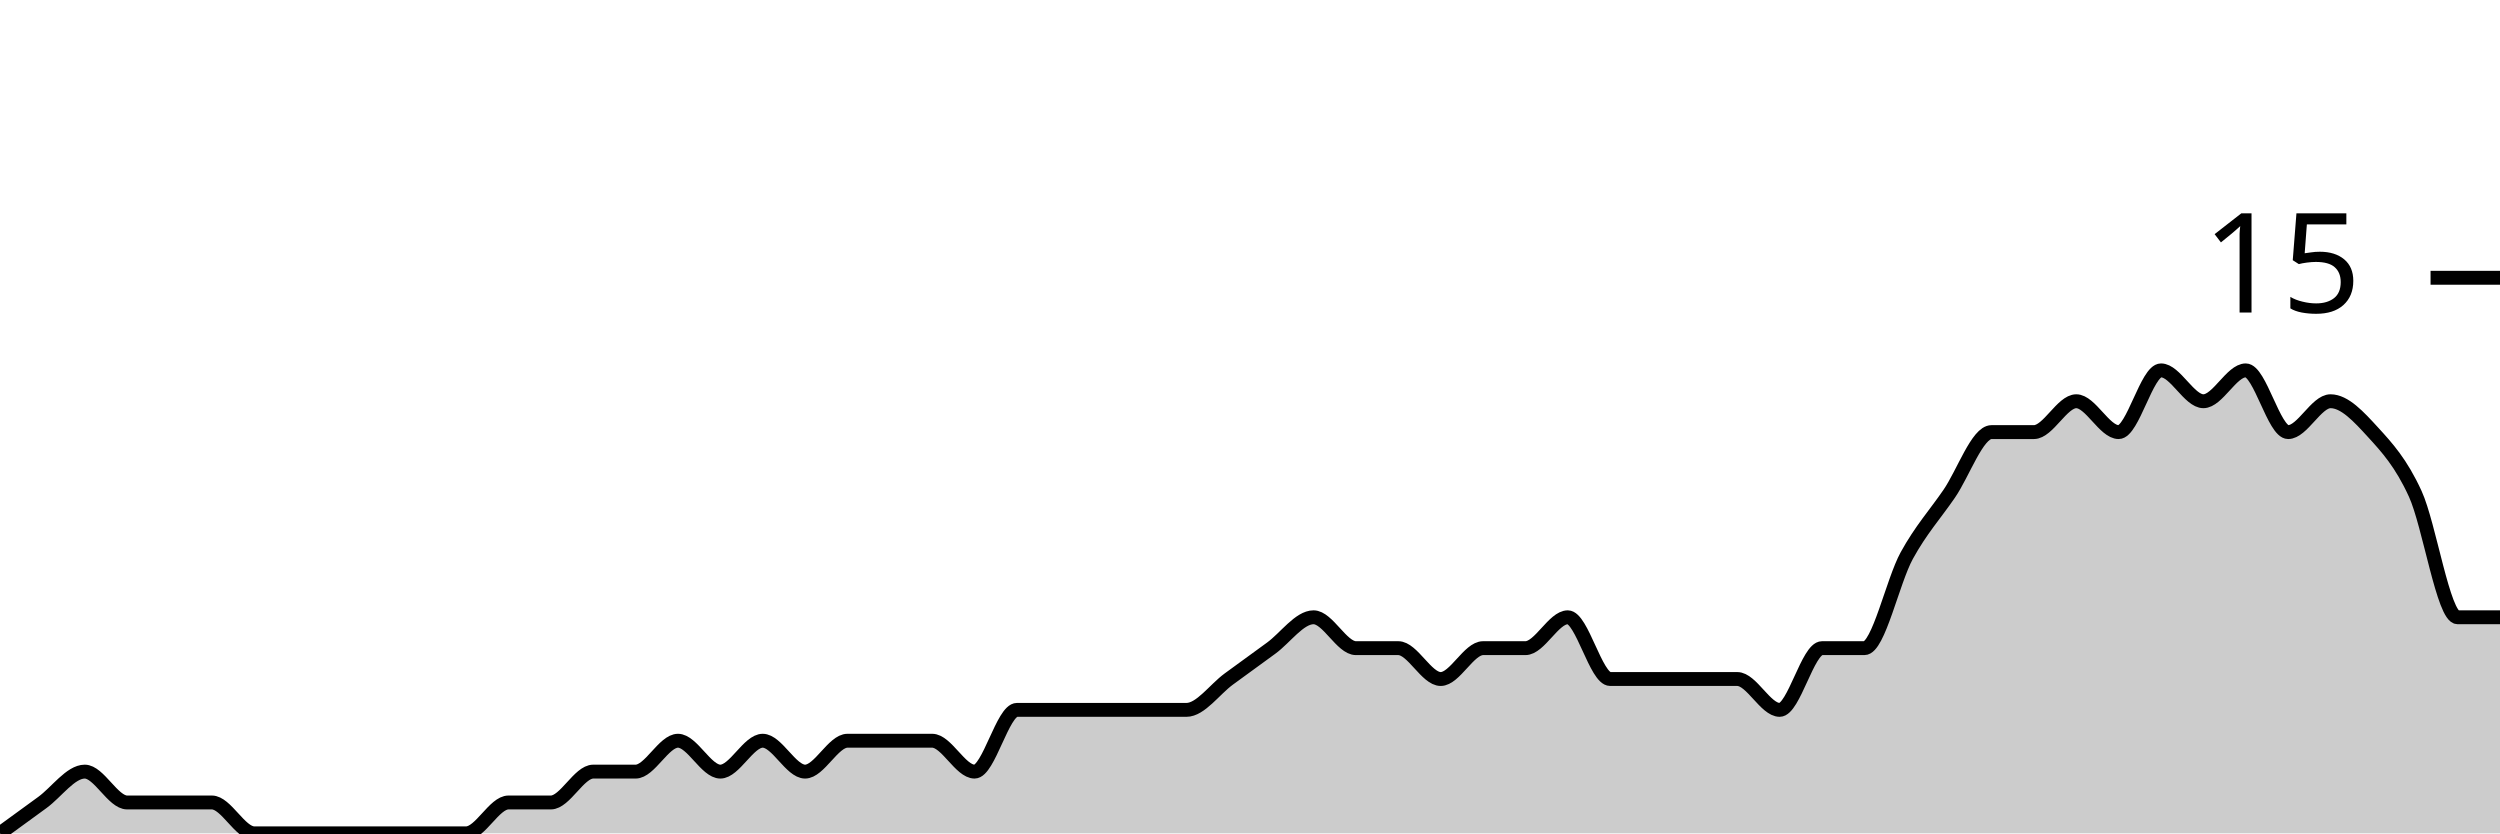
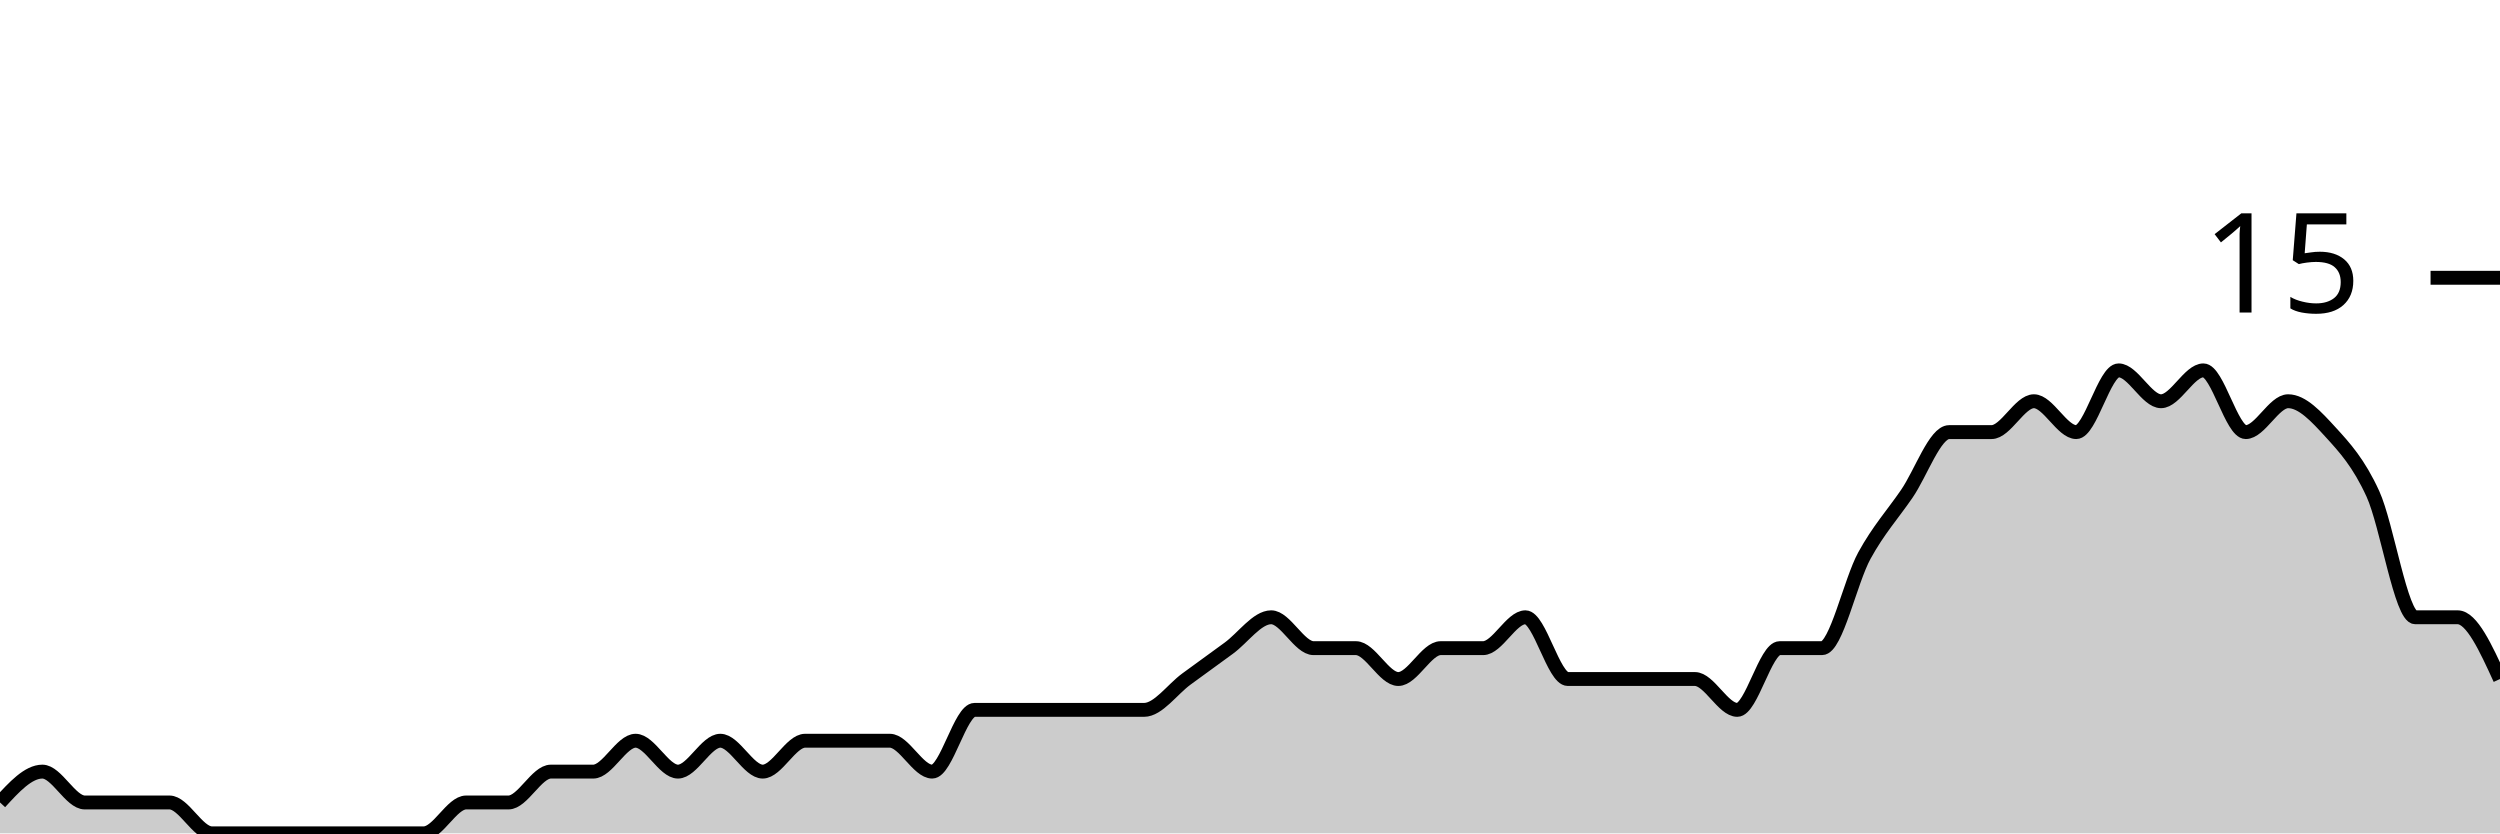
<svg xmlns="http://www.w3.org/2000/svg" viewBox="0 0 180 60">
  <g transform="translate(0,20)">
-     <path class="area" fill="rgba(0, 0, 0, 0.2)" d="M0,40C1.017,39.259,2.034,38.519,3.051,37.778C4.068,37.037,5.085,35.556,6.102,35.556C7.119,35.556,8.136,37.778,9.153,37.778C10.169,37.778,11.186,37.778,12.203,37.778C13.22,37.778,14.237,37.778,15.254,37.778C16.271,37.778,17.288,40,18.305,40C19.322,40,20.339,40,21.356,40C22.373,40,23.39,40,24.407,40C25.424,40,26.441,40,27.458,40C28.475,40,29.492,40,30.508,40C31.525,40,32.542,40,33.559,40C34.576,40,35.593,37.778,36.61,37.778C37.627,37.778,38.644,37.778,39.661,37.778C40.678,37.778,41.695,35.556,42.712,35.556C43.729,35.556,44.746,35.556,45.763,35.556C46.78,35.556,47.797,33.333,48.814,33.333C49.831,33.333,50.847,35.556,51.864,35.556C52.881,35.556,53.898,33.333,54.915,33.333C55.932,33.333,56.949,35.556,57.966,35.556C58.983,35.556,60,33.333,61.017,33.333C62.034,33.333,63.051,33.333,64.068,33.333C65.085,33.333,66.102,33.333,67.119,33.333C68.136,33.333,69.153,35.556,70.169,35.556C71.186,35.556,72.203,31.111,73.22,31.111C74.237,31.111,75.254,31.111,76.271,31.111C77.288,31.111,78.305,31.111,79.322,31.111C80.339,31.111,81.356,31.111,82.373,31.111C83.39,31.111,84.407,31.111,85.424,31.111C86.441,31.111,87.458,29.63,88.475,28.889C89.492,28.148,90.508,27.407,91.525,26.667C92.542,25.926,93.559,24.444,94.576,24.444C95.593,24.444,96.61,26.667,97.627,26.667C98.644,26.667,99.661,26.667,100.678,26.667C101.695,26.667,102.712,28.889,103.729,28.889C104.746,28.889,105.763,26.667,106.78,26.667C107.797,26.667,108.814,26.667,109.831,26.667C110.847,26.667,111.864,24.444,112.881,24.444C113.898,24.444,114.915,28.889,115.932,28.889C116.949,28.889,117.966,28.889,118.983,28.889C120,28.889,121.017,28.889,122.034,28.889C123.051,28.889,124.068,28.889,125.085,28.889C126.102,28.889,127.119,31.111,128.136,31.111C129.153,31.111,130.169,26.667,131.186,26.667C132.203,26.667,133.22,26.667,134.237,26.667C135.254,26.667,136.271,21.852,137.288,20C138.305,18.148,139.322,17.037,140.339,15.556C141.356,14.074,142.373,11.111,143.39,11.111C144.407,11.111,145.424,11.111,146.441,11.111C147.458,11.111,148.475,8.889,149.492,8.889C150.508,8.889,151.525,11.111,152.542,11.111C153.559,11.111,154.576,6.667,155.593,6.667C156.61,6.667,157.627,8.889,158.644,8.889C159.661,8.889,160.678,6.667,161.695,6.667C162.712,6.667,163.729,11.111,164.746,11.111C165.763,11.111,166.78,8.889,167.797,8.889C168.814,8.889,169.831,10,170.847,11.111C171.864,12.222,172.881,13.333,173.898,15.556C174.915,17.778,175.932,24.444,176.949,24.444C177.966,24.444,178.983,24.444,180,24.444L180,40C178.983,40,177.966,40,176.949,40C175.932,40,174.915,40,173.898,40C172.881,40,171.864,40,170.847,40C169.831,40,168.814,40,167.797,40C166.78,40,165.763,40,164.746,40C163.729,40,162.712,40,161.695,40C160.678,40,159.661,40,158.644,40C157.627,40,156.61,40,155.593,40C154.576,40,153.559,40,152.542,40C151.525,40,150.508,40,149.492,40C148.475,40,147.458,40,146.441,40C145.424,40,144.407,40,143.39,40C142.373,40,141.356,40,140.339,40C139.322,40,138.305,40,137.288,40C136.271,40,135.254,40,134.237,40C133.22,40,132.203,40,131.186,40C130.169,40,129.153,40,128.136,40C127.119,40,126.102,40,125.085,40C124.068,40,123.051,40,122.034,40C121.017,40,120,40,118.983,40C117.966,40,116.949,40,115.932,40C114.915,40,113.898,40,112.881,40C111.864,40,110.847,40,109.831,40C108.814,40,107.797,40,106.78,40C105.763,40,104.746,40,103.729,40C102.712,40,101.695,40,100.678,40C99.661,40,98.644,40,97.627,40C96.61,40,95.593,40,94.576,40C93.559,40,92.542,40,91.525,40C90.508,40,89.492,40,88.475,40C87.458,40,86.441,40,85.424,40C84.407,40,83.39,40,82.373,40C81.356,40,80.339,40,79.322,40C78.305,40,77.288,40,76.271,40C75.254,40,74.237,40,73.22,40C72.203,40,71.186,40,70.169,40C69.153,40,68.136,40,67.119,40C66.102,40,65.085,40,64.068,40C63.051,40,62.034,40,61.017,40C60,40,58.983,40,57.966,40C56.949,40,55.932,40,54.915,40C53.898,40,52.881,40,51.864,40C50.847,40,49.831,40,48.814,40C47.797,40,46.78,40,45.763,40C44.746,40,43.729,40,42.712,40C41.695,40,40.678,40,39.661,40C38.644,40,37.627,40,36.61,40C35.593,40,34.576,40,33.559,40C32.542,40,31.525,40,30.508,40C29.492,40,28.475,40,27.458,40C26.441,40,25.424,40,24.407,40C23.39,40,22.373,40,21.356,40C20.339,40,19.322,40,18.305,40C17.288,40,16.271,40,15.254,40C14.237,40,13.22,40,12.203,40C11.186,40,10.169,40,9.153,40C8.136,40,7.119,40,6.102,40C5.085,40,4.068,40,3.051,40C2.034,40,1.017,40,0,40Z" />
-     <path class="line" stroke="black" fill="none" d="M0,40C1.017,39.259,2.034,38.519,3.051,37.778C4.068,37.037,5.085,35.556,6.102,35.556C7.119,35.556,8.136,37.778,9.153,37.778C10.169,37.778,11.186,37.778,12.203,37.778C13.22,37.778,14.237,37.778,15.254,37.778C16.271,37.778,17.288,40,18.305,40C19.322,40,20.339,40,21.356,40C22.373,40,23.39,40,24.407,40C25.424,40,26.441,40,27.458,40C28.475,40,29.492,40,30.508,40C31.525,40,32.542,40,33.559,40C34.576,40,35.593,37.778,36.61,37.778C37.627,37.778,38.644,37.778,39.661,37.778C40.678,37.778,41.695,35.556,42.712,35.556C43.729,35.556,44.746,35.556,45.763,35.556C46.78,35.556,47.797,33.333,48.814,33.333C49.831,33.333,50.847,35.556,51.864,35.556C52.881,35.556,53.898,33.333,54.915,33.333C55.932,33.333,56.949,35.556,57.966,35.556C58.983,35.556,60,33.333,61.017,33.333C62.034,33.333,63.051,33.333,64.068,33.333C65.085,33.333,66.102,33.333,67.119,33.333C68.136,33.333,69.153,35.556,70.169,35.556C71.186,35.556,72.203,31.111,73.22,31.111C74.237,31.111,75.254,31.111,76.271,31.111C77.288,31.111,78.305,31.111,79.322,31.111C80.339,31.111,81.356,31.111,82.373,31.111C83.39,31.111,84.407,31.111,85.424,31.111C86.441,31.111,87.458,29.63,88.475,28.889C89.492,28.148,90.508,27.407,91.525,26.667C92.542,25.926,93.559,24.444,94.576,24.444C95.593,24.444,96.61,26.667,97.627,26.667C98.644,26.667,99.661,26.667,100.678,26.667C101.695,26.667,102.712,28.889,103.729,28.889C104.746,28.889,105.763,26.667,106.78,26.667C107.797,26.667,108.814,26.667,109.831,26.667C110.847,26.667,111.864,24.444,112.881,24.444C113.898,24.444,114.915,28.889,115.932,28.889C116.949,28.889,117.966,28.889,118.983,28.889C120,28.889,121.017,28.889,122.034,28.889C123.051,28.889,124.068,28.889,125.085,28.889C126.102,28.889,127.119,31.111,128.136,31.111C129.153,31.111,130.169,26.667,131.186,26.667C132.203,26.667,133.22,26.667,134.237,26.667C135.254,26.667,136.271,21.852,137.288,20C138.305,18.148,139.322,17.037,140.339,15.556C141.356,14.074,142.373,11.111,143.39,11.111C144.407,11.111,145.424,11.111,146.441,11.111C147.458,11.111,148.475,8.889,149.492,8.889C150.508,8.889,151.525,11.111,152.542,11.111C153.559,11.111,154.576,6.667,155.593,6.667C156.61,6.667,157.627,8.889,158.644,8.889C159.661,8.889,160.678,6.667,161.695,6.667C162.712,6.667,163.729,11.111,164.746,11.111C165.763,11.111,166.78,8.889,167.797,8.889C168.814,8.889,169.831,10,170.847,11.111C171.864,12.222,172.881,13.333,173.898,15.556C174.915,17.778,175.932,24.444,176.949,24.444C177.966,24.444,178.983,24.444,180,24.444" />
+     <path class="area" fill="rgba(0, 0, 0, 0.2)" d="M0,37.778C1.017,36.667,2.034,35.556,3.051,35.556C4.068,35.556,5.085,37.778,6.102,37.778C7.119,37.778,8.136,37.778,9.153,37.778C10.169,37.778,11.186,37.778,12.203,37.778C13.22,37.778,14.237,40,15.254,40C16.271,40,17.288,40,18.305,40C19.322,40,20.339,40,21.356,40C22.373,40,23.39,40,24.407,40C25.424,40,26.441,40,27.458,40C28.475,40,29.492,40,30.508,40C31.525,40,32.542,37.778,33.559,37.778C34.576,37.778,35.593,37.778,36.61,37.778C37.627,37.778,38.644,35.556,39.661,35.556C40.678,35.556,41.695,35.556,42.712,35.556C43.729,35.556,44.746,33.333,45.763,33.333C46.78,33.333,47.797,35.556,48.814,35.556C49.831,35.556,50.847,33.333,51.864,33.333C52.881,33.333,53.898,35.556,54.915,35.556C55.932,35.556,56.949,33.333,57.966,33.333C58.983,33.333,60,33.333,61.017,33.333C62.034,33.333,63.051,33.333,64.068,33.333C65.085,33.333,66.102,35.556,67.119,35.556C68.136,35.556,69.153,31.111,70.169,31.111C71.186,31.111,72.203,31.111,73.22,31.111C74.237,31.111,75.254,31.111,76.271,31.111C77.288,31.111,78.305,31.111,79.322,31.111C80.339,31.111,81.356,31.111,82.373,31.111C83.39,31.111,84.407,29.63,85.424,28.889C86.441,28.148,87.458,27.407,88.475,26.667C89.492,25.926,90.508,24.444,91.525,24.444C92.542,24.444,93.559,26.667,94.576,26.667C95.593,26.667,96.61,26.667,97.627,26.667C98.644,26.667,99.661,28.889,100.678,28.889C101.695,28.889,102.712,26.667,103.729,26.667C104.746,26.667,105.763,26.667,106.78,26.667C107.797,26.667,108.814,24.444,109.831,24.444C110.847,24.444,111.864,28.889,112.881,28.889C113.898,28.889,114.915,28.889,115.932,28.889C116.949,28.889,117.966,28.889,118.983,28.889C120,28.889,121.017,28.889,122.034,28.889C123.051,28.889,124.068,31.111,125.085,31.111C126.102,31.111,127.119,26.667,128.136,26.667C129.153,26.667,130.169,26.667,131.186,26.667C132.203,26.667,133.22,21.852,134.237,20C135.254,18.148,136.271,17.037,137.288,15.556C138.305,14.074,139.322,11.111,140.339,11.111C141.356,11.111,142.373,11.111,143.39,11.111C144.407,11.111,145.424,8.889,146.441,8.889C147.458,8.889,148.475,11.111,149.492,11.111C150.508,11.111,151.525,6.667,152.542,6.667C153.559,6.667,154.576,8.889,155.593,8.889C156.61,8.889,157.627,6.667,158.644,6.667C159.661,6.667,160.678,11.111,161.695,11.111C162.712,11.111,163.729,8.889,164.746,8.889C165.763,8.889,166.78,10,167.797,11.111C168.814,12.222,169.831,13.333,170.847,15.556C171.864,17.778,172.881,24.444,173.898,24.444C174.915,24.444,175.932,24.444,176.949,24.444C177.966,24.444,178.983,26.667,180,28.889L180,40C178.983,40,177.966,40,176.949,40C175.932,40,174.915,40,173.898,40C172.881,40,171.864,40,170.847,40C169.831,40,168.814,40,167.797,40C166.78,40,165.763,40,164.746,40C163.729,40,162.712,40,161.695,40C160.678,40,159.661,40,158.644,40C157.627,40,156.61,40,155.593,40C154.576,40,153.559,40,152.542,40C151.525,40,150.508,40,149.492,40C148.475,40,147.458,40,146.441,40C145.424,40,144.407,40,143.39,40C142.373,40,141.356,40,140.339,40C139.322,40,138.305,40,137.288,40C136.271,40,135.254,40,134.237,40C133.22,40,132.203,40,131.186,40C130.169,40,129.153,40,128.136,40C127.119,40,126.102,40,125.085,40C124.068,40,123.051,40,122.034,40C121.017,40,120,40,118.983,40C117.966,40,116.949,40,115.932,40C114.915,40,113.898,40,112.881,40C111.864,40,110.847,40,109.831,40C108.814,40,107.797,40,106.78,40C105.763,40,104.746,40,103.729,40C102.712,40,101.695,40,100.678,40C99.661,40,98.644,40,97.627,40C96.61,40,95.593,40,94.576,40C93.559,40,92.542,40,91.525,40C90.508,40,89.492,40,88.475,40C87.458,40,86.441,40,85.424,40C84.407,40,83.39,40,82.373,40C81.356,40,80.339,40,79.322,40C78.305,40,77.288,40,76.271,40C75.254,40,74.237,40,73.22,40C72.203,40,71.186,40,70.169,40C69.153,40,68.136,40,67.119,40C66.102,40,65.085,40,64.068,40C63.051,40,62.034,40,61.017,40C60,40,58.983,40,57.966,40C56.949,40,55.932,40,54.915,40C53.898,40,52.881,40,51.864,40C50.847,40,49.831,40,48.814,40C47.797,40,46.78,40,45.763,40C44.746,40,43.729,40,42.712,40C41.695,40,40.678,40,39.661,40C38.644,40,37.627,40,36.61,40C35.593,40,34.576,40,33.559,40C32.542,40,31.525,40,30.508,40C29.492,40,28.475,40,27.458,40C26.441,40,25.424,40,24.407,40C23.39,40,22.373,40,21.356,40C20.339,40,19.322,40,18.305,40C17.288,40,16.271,40,15.254,40C14.237,40,13.22,40,12.203,40C11.186,40,10.169,40,9.153,40C8.136,40,7.119,40,6.102,40C5.085,40,4.068,40,3.051,40C2.034,40,1.017,40,0,40Z" />
+     <path class="line" stroke="black" fill="none" d="M0,37.778C1.017,36.667,2.034,35.556,3.051,35.556C4.068,35.556,5.085,37.778,6.102,37.778C7.119,37.778,8.136,37.778,9.153,37.778C10.169,37.778,11.186,37.778,12.203,37.778C13.22,37.778,14.237,40,15.254,40C16.271,40,17.288,40,18.305,40C19.322,40,20.339,40,21.356,40C22.373,40,23.39,40,24.407,40C25.424,40,26.441,40,27.458,40C28.475,40,29.492,40,30.508,40C31.525,40,32.542,37.778,33.559,37.778C34.576,37.778,35.593,37.778,36.61,37.778C37.627,37.778,38.644,35.556,39.661,35.556C40.678,35.556,41.695,35.556,42.712,35.556C43.729,35.556,44.746,33.333,45.763,33.333C46.78,33.333,47.797,35.556,48.814,35.556C49.831,35.556,50.847,33.333,51.864,33.333C52.881,33.333,53.898,35.556,54.915,35.556C55.932,35.556,56.949,33.333,57.966,33.333C58.983,33.333,60,33.333,61.017,33.333C62.034,33.333,63.051,33.333,64.068,33.333C65.085,33.333,66.102,35.556,67.119,35.556C68.136,35.556,69.153,31.111,70.169,31.111C71.186,31.111,72.203,31.111,73.22,31.111C74.237,31.111,75.254,31.111,76.271,31.111C77.288,31.111,78.305,31.111,79.322,31.111C80.339,31.111,81.356,31.111,82.373,31.111C83.39,31.111,84.407,29.63,85.424,28.889C86.441,28.148,87.458,27.407,88.475,26.667C89.492,25.926,90.508,24.444,91.525,24.444C92.542,24.444,93.559,26.667,94.576,26.667C95.593,26.667,96.61,26.667,97.627,26.667C98.644,26.667,99.661,28.889,100.678,28.889C101.695,28.889,102.712,26.667,103.729,26.667C104.746,26.667,105.763,26.667,106.78,26.667C107.797,26.667,108.814,24.444,109.831,24.444C110.847,24.444,111.864,28.889,112.881,28.889C113.898,28.889,114.915,28.889,115.932,28.889C116.949,28.889,117.966,28.889,118.983,28.889C120,28.889,121.017,28.889,122.034,28.889C123.051,28.889,124.068,31.111,125.085,31.111C126.102,31.111,127.119,26.667,128.136,26.667C129.153,26.667,130.169,26.667,131.186,26.667C132.203,26.667,133.22,21.852,134.237,20C135.254,18.148,136.271,17.037,137.288,15.556C138.305,14.074,139.322,11.111,140.339,11.111C141.356,11.111,142.373,11.111,143.39,11.111C144.407,11.111,145.424,8.889,146.441,8.889C147.458,8.889,148.475,11.111,149.492,11.111C150.508,11.111,151.525,6.667,152.542,6.667C153.559,6.667,154.576,8.889,155.593,8.889C156.61,8.889,157.627,6.667,158.644,6.667C159.661,6.667,160.678,11.111,161.695,11.111C162.712,11.111,163.729,8.889,164.746,8.889C165.763,8.889,166.78,10,167.797,11.111C168.814,12.222,169.831,13.333,170.847,15.556C171.864,17.778,172.881,24.444,173.898,24.444C174.915,24.444,175.932,24.444,176.949,24.444C177.966,24.444,178.983,26.667,180,28.889" />
    <path class="axis-ceiling" stroke-width="1" stroke="black" fill="none" d="M175,0L180,0" />
    <text class="axis-ceiling-label" font-family="sans-serif" text-anchor="end" font-size="10px" x="170" y="2.5">15</text>
  </g>
</svg>
